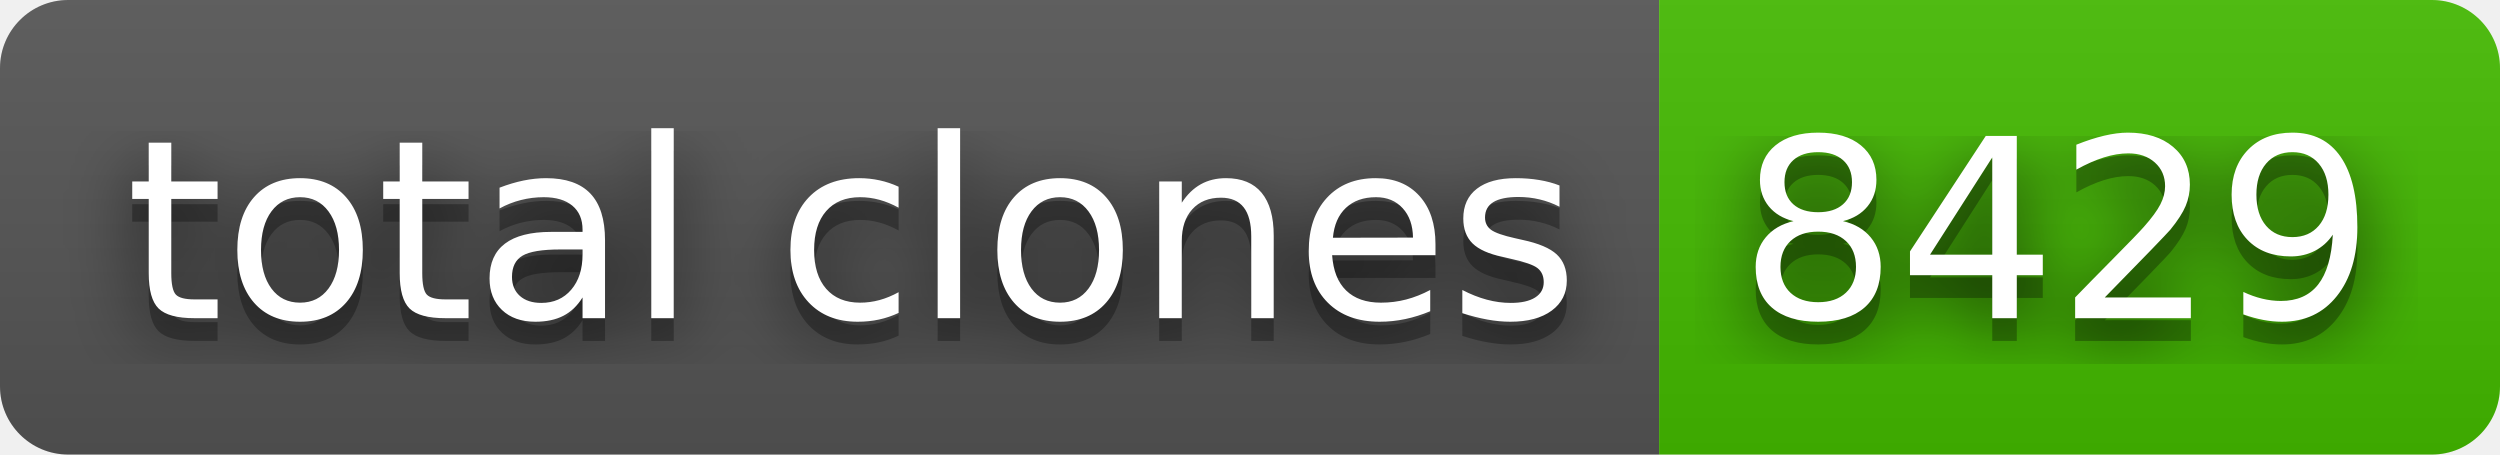
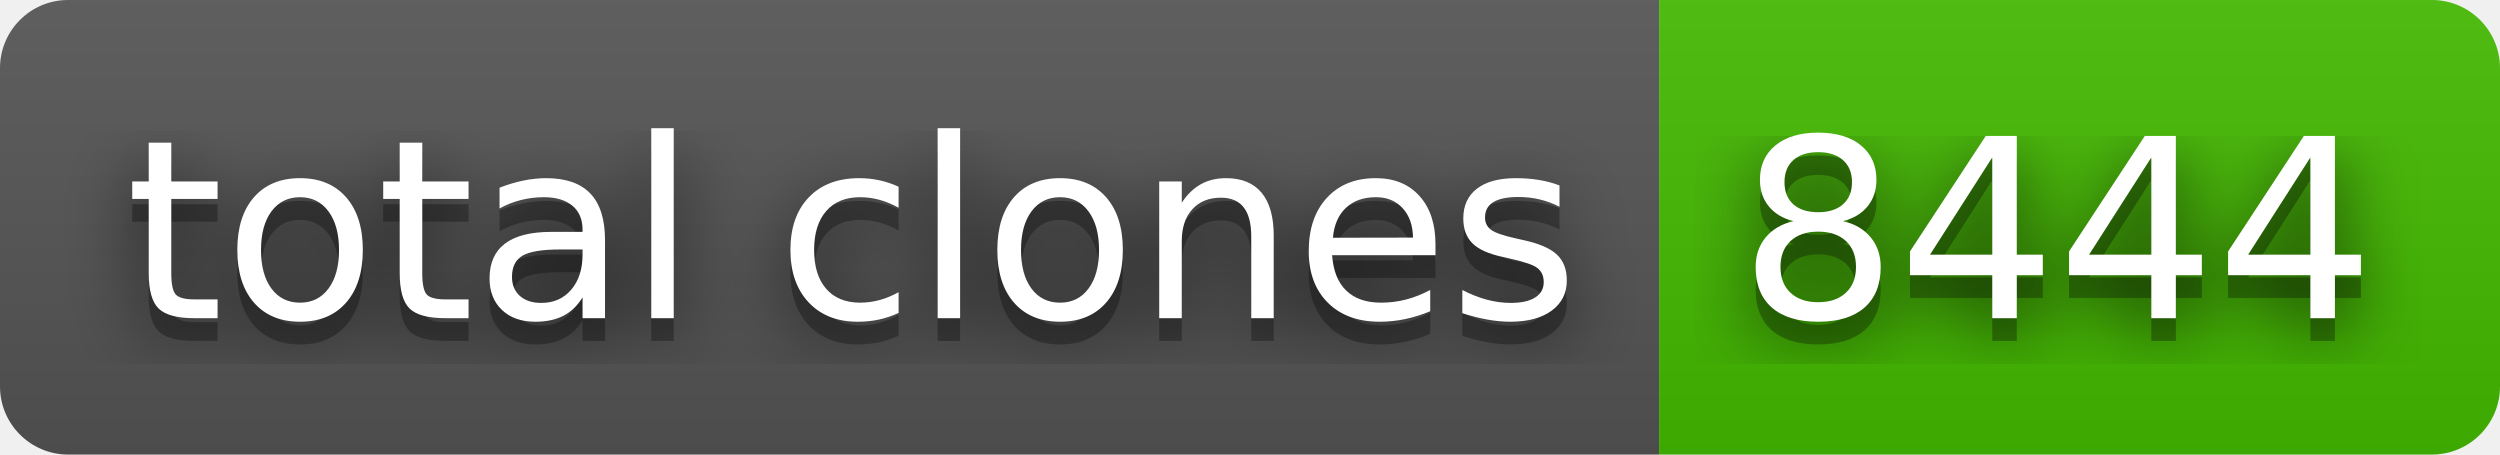
- <svg xmlns="http://www.w3.org/2000/svg" width="110" height="20" role="img" aria-label="total clones: 8429">
+ <svg xmlns="http://www.w3.org/2000/svg" width="110" height="20" role="img" aria-label="total clones: 8444">
  <filter id="blur">
    <feGaussianBlur stdDeviation="16" />
  </filter>
  <linearGradient id="s" x2="0" y2="100%">
    <stop offset="0" stop-color="#bbb" stop-opacity=".1" />
    <stop offset="1" stop-opacity=".1" />
  </linearGradient>
  <clipPath id="r">
    <rect width="110" height="20" rx="3" />
  </clipPath>
  <g clip-path="url(#r)">
    <rect width="73" height="20" fill="#555" />
    <rect x="73" width="37" height="20" fill="#4b0" />
    <rect width="110" height="20" fill="url(#s)" />
  </g>
  <g fill="#fff" text-anchor="middle" font-family="Verdana,Geneva,DejaVu Sans,sans-serif" text-rendering="geometricPrecision" font-size="110">
    <g transform="scale(.1)">
      <g aria-hidden="true" fill="#010101">
        <text x="375" y="150" fill-opacity=".8" filter="url(#blur)" textLength="630">total clones</text>
        <text x="375" y="150" fill-opacity=".3" textLength="630">total clones</text>
      </g>
      <text x="375" y="140" textLength="630">total clones</text>
    </g>
    <g transform="scale(.1)">
      <g aria-hidden="true" fill="#010101">
-         <text x="905" y="150" fill-opacity=".8" filter="url(#blur)" textLength="270">8429</text>
-         <text x="905" y="150" fill-opacity=".3" textLength="270">8429</text>
+         <text x="905" y="150" fill-opacity=".8" filter="url(#blur)" textLength="270">8444</text>
+         <text x="905" y="150" fill-opacity=".3" textLength="270">8444</text>
      </g>
-       <text x="905" y="140" textLength="270">8429</text>
+       <text x="905" y="140" textLength="270">8444</text>
    </g>
  </g>
</svg>
